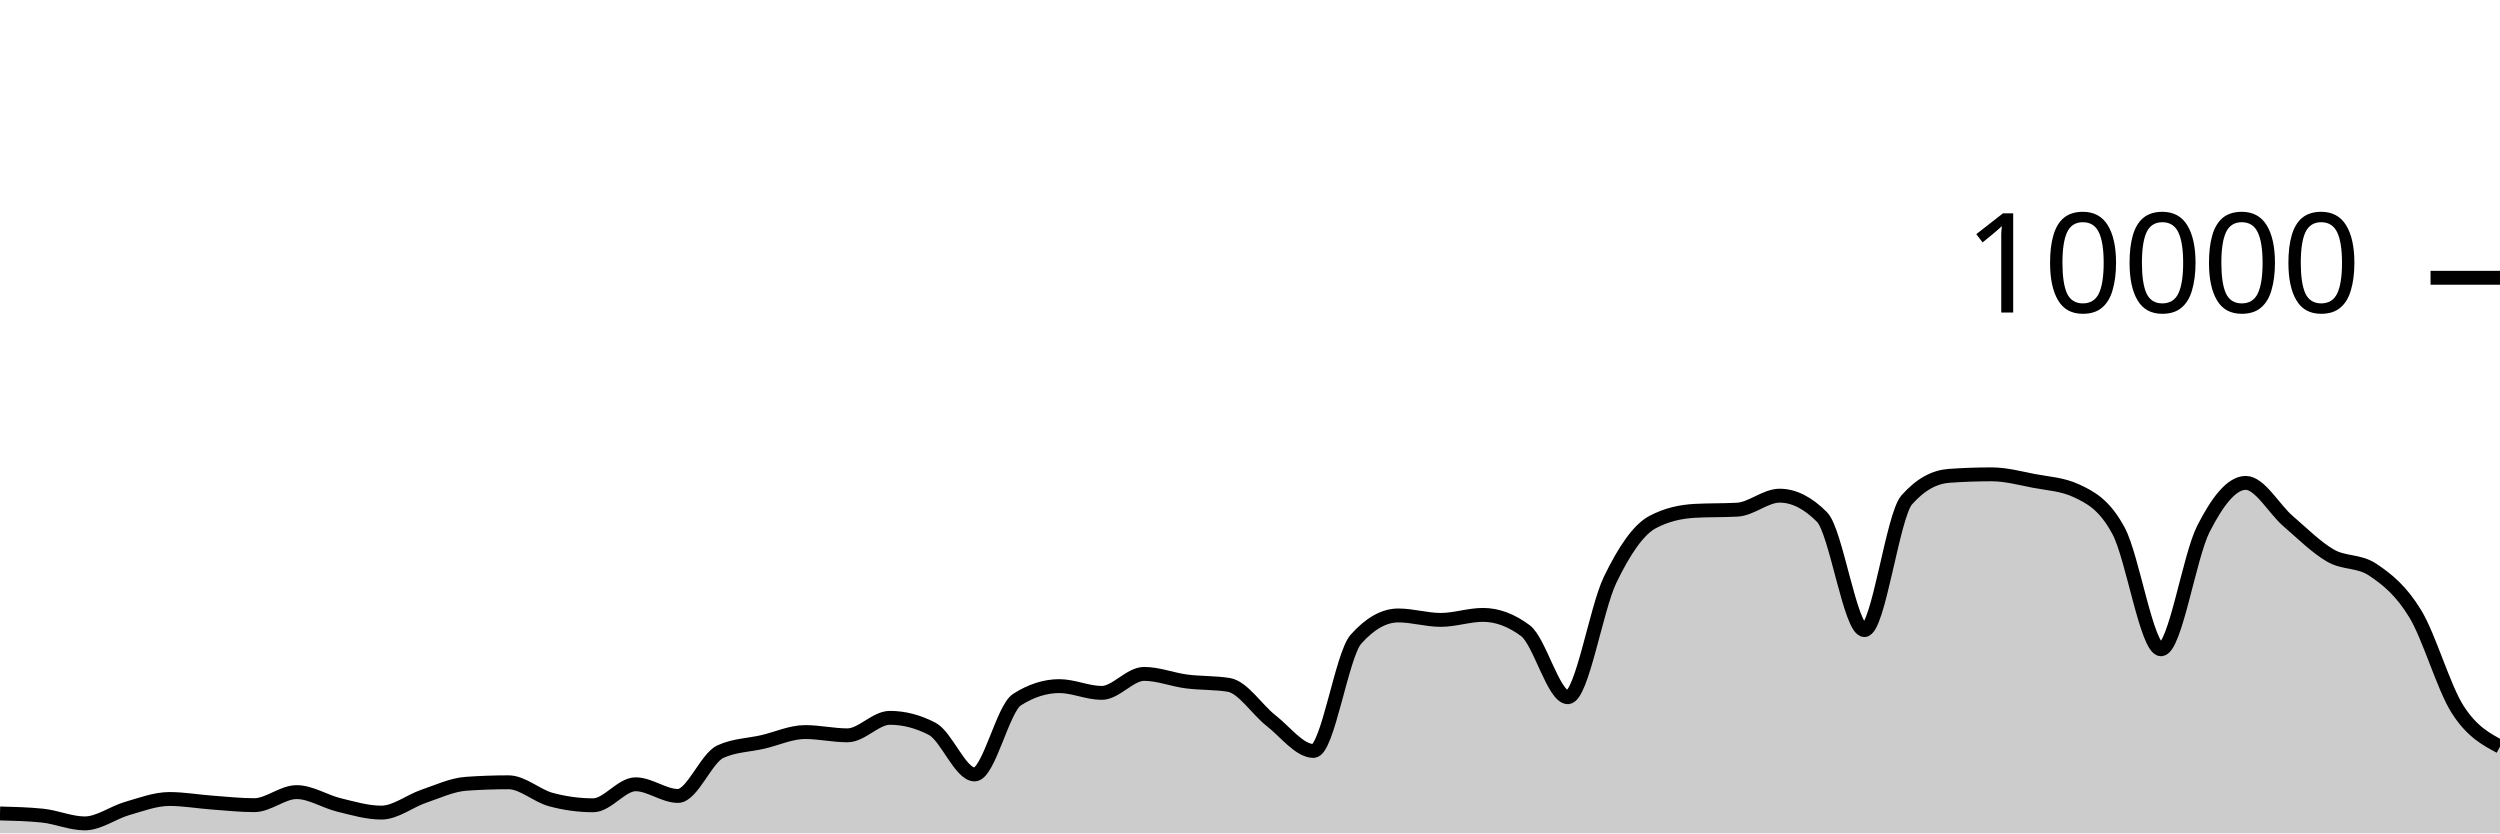
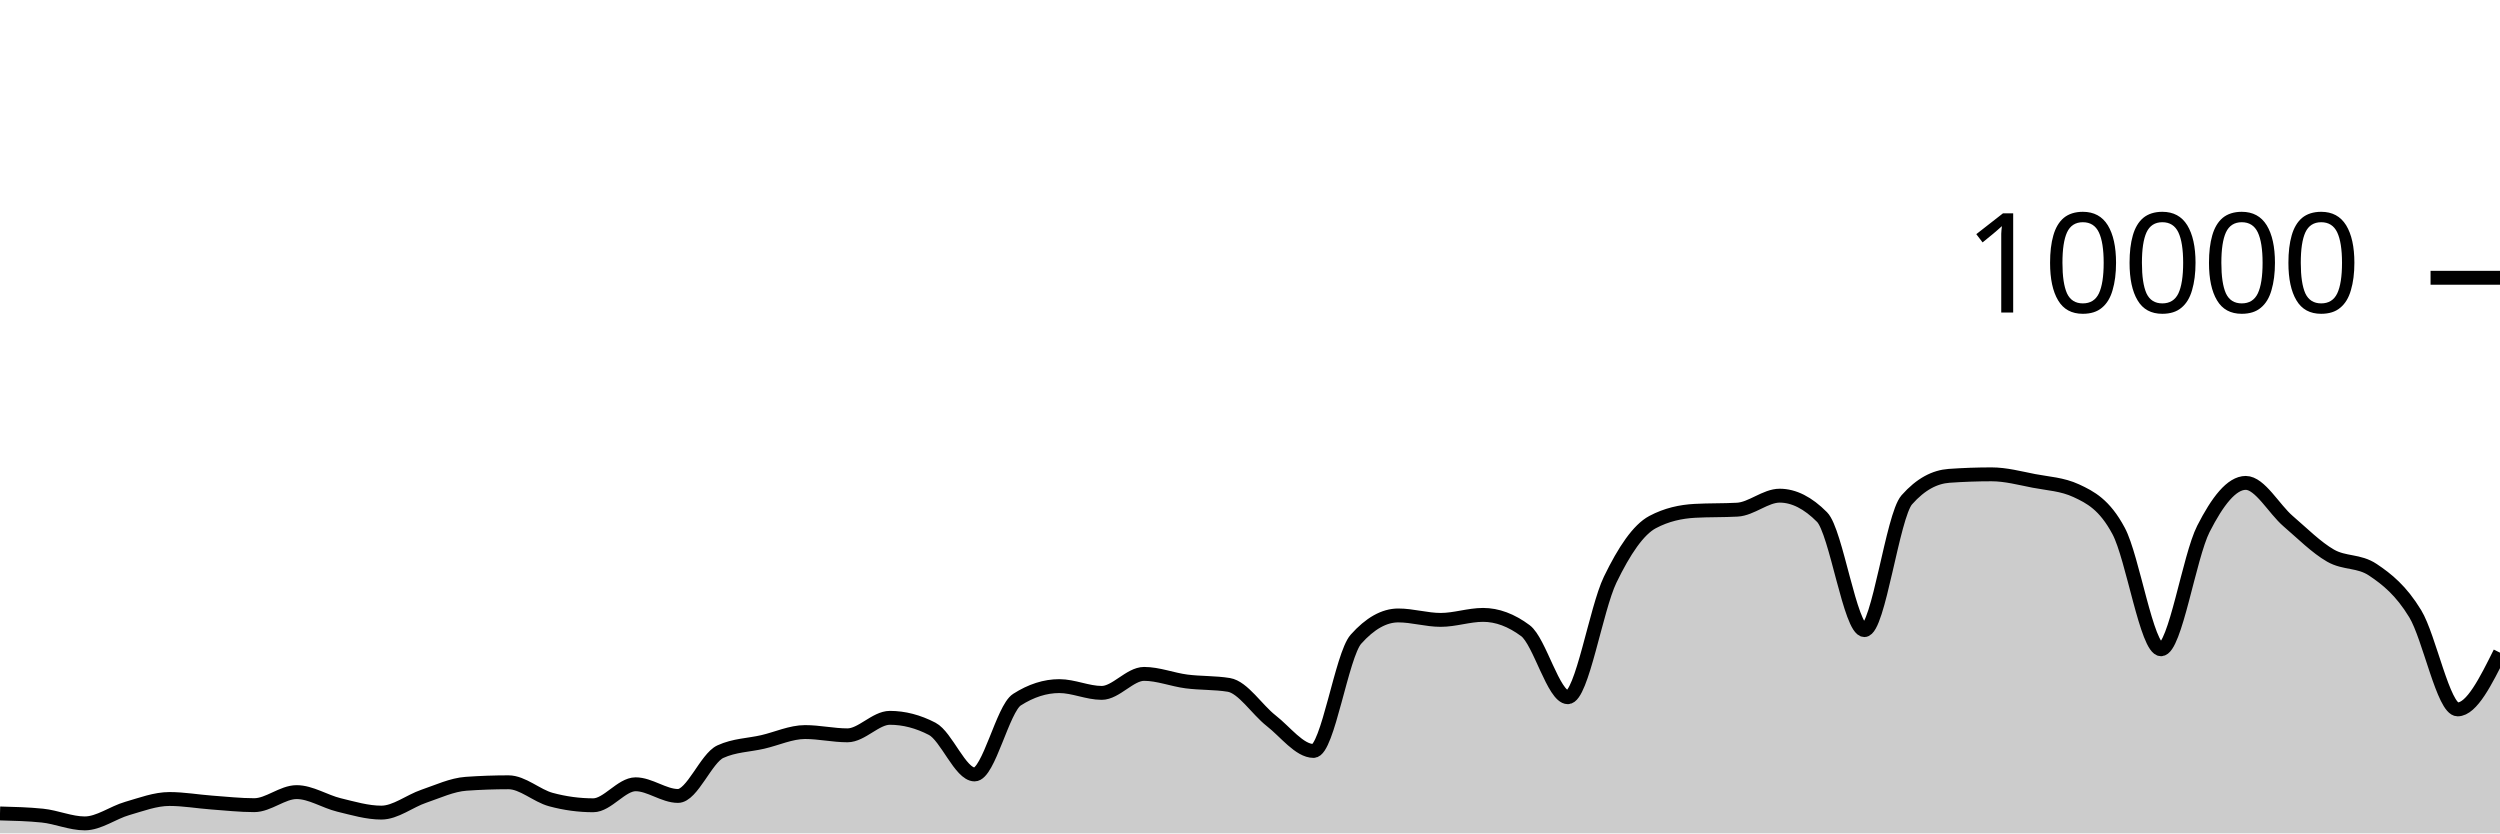
<svg xmlns="http://www.w3.org/2000/svg" viewBox="0 0 180 60">
  <g transform="translate(0,20)">
-     <path class="area" fill="rgba(0, 0, 0, 0.2)" d="M0,38.568C1.017,38.594,2.034,38.62,3.051,38.724C4.068,38.828,5.085,39.284,6.102,39.284C7.119,39.284,8.136,38.505,9.153,38.212C10.169,37.919,11.186,37.528,12.203,37.528C13.22,37.528,14.237,37.71,15.254,37.784C16.271,37.858,17.288,37.972,18.305,37.972C19.322,37.972,20.339,37.032,21.356,37.032C22.373,37.032,23.39,37.71,24.407,37.956C25.424,38.202,26.441,38.508,27.458,38.508C28.475,38.508,29.492,37.678,30.508,37.332C31.525,36.986,32.542,36.504,33.559,36.432C34.576,36.36,35.593,36.324,36.61,36.324C37.627,36.324,38.644,37.293,39.661,37.568C40.678,37.843,41.695,37.98,42.712,37.98C43.729,37.98,44.746,36.468,45.763,36.468C46.78,36.468,47.797,37.308,48.814,37.308C49.831,37.308,50.847,34.587,51.864,34.12C52.881,33.653,53.898,33.655,54.915,33.42C55.932,33.185,56.949,32.708,57.966,32.708C58.983,32.708,60,32.944,61.017,32.944C62.034,32.944,63.051,31.684,64.068,31.684C65.085,31.684,66.102,31.948,67.119,32.476C68.136,33.004,69.153,35.76,70.169,35.76C71.186,35.76,72.203,31.027,73.22,30.376C74.237,29.725,75.254,29.4,76.271,29.4C77.288,29.4,78.305,29.888,79.322,29.888C80.339,29.888,81.356,28.52,82.373,28.52C83.39,28.52,84.407,28.932,85.424,29.064C86.441,29.196,87.458,29.147,88.475,29.312C89.492,29.477,90.508,31.099,91.525,31.892C92.542,32.685,93.559,34.068,94.576,34.068C95.593,34.068,96.61,27.165,97.627,26.024C98.644,24.883,99.661,24.312,100.678,24.312C101.695,24.312,102.712,24.632,103.729,24.632C104.746,24.632,105.763,24.272,106.78,24.272C107.797,24.272,108.814,24.651,109.831,25.408C110.847,26.165,111.864,30.2,112.881,30.2C113.898,30.2,114.915,23.837,115.932,21.736C116.949,19.635,117.966,18.133,118.983,17.592C120,17.051,121.017,16.836,122.034,16.78C123.051,16.724,124.068,16.752,125.085,16.696C126.102,16.64,127.119,15.688,128.136,15.688C129.153,15.688,130.169,16.201,131.186,17.228C132.203,18.255,133.22,25.368,134.237,25.368C135.254,25.368,136.271,17.14,137.288,15.988C138.305,14.836,139.322,14.332,140.339,14.26C141.356,14.188,142.373,14.152,143.39,14.152C144.407,14.152,145.424,14.427,146.441,14.624C147.458,14.821,148.475,14.86,149.492,15.332C150.508,15.804,151.525,16.329,152.542,18.232C153.559,20.135,154.576,26.748,155.593,26.748C156.61,26.748,157.627,20.077,158.644,18.08C159.661,16.083,160.678,14.768,161.695,14.768C162.712,14.768,163.729,16.651,164.746,17.524C165.763,18.397,166.78,19.421,167.797,20.004C168.814,20.587,169.831,20.344,170.847,21.024C171.864,21.704,172.881,22.517,173.898,24.192C174.915,25.867,175.932,29.482,176.949,31.076C177.966,32.67,178.983,33.213,180,33.756L180,40C178.983,40,177.966,40,176.949,40C175.932,40,174.915,40,173.898,40C172.881,40,171.864,40,170.847,40C169.831,40,168.814,40,167.797,40C166.78,40,165.763,40,164.746,40C163.729,40,162.712,40,161.695,40C160.678,40,159.661,40,158.644,40C157.627,40,156.61,40,155.593,40C154.576,40,153.559,40,152.542,40C151.525,40,150.508,40,149.492,40C148.475,40,147.458,40,146.441,40C145.424,40,144.407,40,143.39,40C142.373,40,141.356,40,140.339,40C139.322,40,138.305,40,137.288,40C136.271,40,135.254,40,134.237,40C133.22,40,132.203,40,131.186,40C130.169,40,129.153,40,128.136,40C127.119,40,126.102,40,125.085,40C124.068,40,123.051,40,122.034,40C121.017,40,120,40,118.983,40C117.966,40,116.949,40,115.932,40C114.915,40,113.898,40,112.881,40C111.864,40,110.847,40,109.831,40C108.814,40,107.797,40,106.78,40C105.763,40,104.746,40,103.729,40C102.712,40,101.695,40,100.678,40C99.661,40,98.644,40,97.627,40C96.61,40,95.593,40,94.576,40C93.559,40,92.542,40,91.525,40C90.508,40,89.492,40,88.475,40C87.458,40,86.441,40,85.424,40C84.407,40,83.39,40,82.373,40C81.356,40,80.339,40,79.322,40C78.305,40,77.288,40,76.271,40C75.254,40,74.237,40,73.22,40C72.203,40,71.186,40,70.169,40C69.153,40,68.136,40,67.119,40C66.102,40,65.085,40,64.068,40C63.051,40,62.034,40,61.017,40C60,40,58.983,40,57.966,40C56.949,40,55.932,40,54.915,40C53.898,40,52.881,40,51.864,40C50.847,40,49.831,40,48.814,40C47.797,40,46.78,40,45.763,40C44.746,40,43.729,40,42.712,40C41.695,40,40.678,40,39.661,40C38.644,40,37.627,40,36.61,40C35.593,40,34.576,40,33.559,40C32.542,40,31.525,40,30.508,40C29.492,40,28.475,40,27.458,40C26.441,40,25.424,40,24.407,40C23.39,40,22.373,40,21.356,40C20.339,40,19.322,40,18.305,40C17.288,40,16.271,40,15.254,40C14.237,40,13.22,40,12.203,40C11.186,40,10.169,40,9.153,40C8.136,40,7.119,40,6.102,40C5.085,40,4.068,40,3.051,40C2.034,40,1.017,40,0,40Z" />
-     <path class="line" stroke="black" fill="none" d="M0,38.568C1.017,38.594,2.034,38.62,3.051,38.724C4.068,38.828,5.085,39.284,6.102,39.284C7.119,39.284,8.136,38.505,9.153,38.212C10.169,37.919,11.186,37.528,12.203,37.528C13.22,37.528,14.237,37.71,15.254,37.784C16.271,37.858,17.288,37.972,18.305,37.972C19.322,37.972,20.339,37.032,21.356,37.032C22.373,37.032,23.39,37.71,24.407,37.956C25.424,38.202,26.441,38.508,27.458,38.508C28.475,38.508,29.492,37.678,30.508,37.332C31.525,36.986,32.542,36.504,33.559,36.432C34.576,36.36,35.593,36.324,36.61,36.324C37.627,36.324,38.644,37.293,39.661,37.568C40.678,37.843,41.695,37.98,42.712,37.98C43.729,37.98,44.746,36.468,45.763,36.468C46.78,36.468,47.797,37.308,48.814,37.308C49.831,37.308,50.847,34.587,51.864,34.12C52.881,33.653,53.898,33.655,54.915,33.42C55.932,33.185,56.949,32.708,57.966,32.708C58.983,32.708,60,32.944,61.017,32.944C62.034,32.944,63.051,31.684,64.068,31.684C65.085,31.684,66.102,31.948,67.119,32.476C68.136,33.004,69.153,35.76,70.169,35.76C71.186,35.76,72.203,31.027,73.22,30.376C74.237,29.725,75.254,29.4,76.271,29.4C77.288,29.4,78.305,29.888,79.322,29.888C80.339,29.888,81.356,28.52,82.373,28.52C83.39,28.52,84.407,28.932,85.424,29.064C86.441,29.196,87.458,29.147,88.475,29.312C89.492,29.477,90.508,31.099,91.525,31.892C92.542,32.685,93.559,34.068,94.576,34.068C95.593,34.068,96.61,27.165,97.627,26.024C98.644,24.883,99.661,24.312,100.678,24.312C101.695,24.312,102.712,24.632,103.729,24.632C104.746,24.632,105.763,24.272,106.78,24.272C107.797,24.272,108.814,24.651,109.831,25.408C110.847,26.165,111.864,30.2,112.881,30.2C113.898,30.2,114.915,23.837,115.932,21.736C116.949,19.635,117.966,18.133,118.983,17.592C120,17.051,121.017,16.836,122.034,16.78C123.051,16.724,124.068,16.752,125.085,16.696C126.102,16.64,127.119,15.688,128.136,15.688C129.153,15.688,130.169,16.201,131.186,17.228C132.203,18.255,133.22,25.368,134.237,25.368C135.254,25.368,136.271,17.14,137.288,15.988C138.305,14.836,139.322,14.332,140.339,14.26C141.356,14.188,142.373,14.152,143.39,14.152C144.407,14.152,145.424,14.427,146.441,14.624C147.458,14.821,148.475,14.86,149.492,15.332C150.508,15.804,151.525,16.329,152.542,18.232C153.559,20.135,154.576,26.748,155.593,26.748C156.61,26.748,157.627,20.077,158.644,18.08C159.661,16.083,160.678,14.768,161.695,14.768C162.712,14.768,163.729,16.651,164.746,17.524C165.763,18.397,166.78,19.421,167.797,20.004C168.814,20.587,169.831,20.344,170.847,21.024C171.864,21.704,172.881,22.517,173.898,24.192C174.915,25.867,175.932,29.482,176.949,31.076C177.966,32.67,178.983,33.213,180,33.756" />
+     <path class="area" fill="rgba(0, 0, 0, 0.2)" d="M0,38.568C1.017,38.594,2.034,38.62,3.051,38.724C4.068,38.828,5.085,39.284,6.102,39.284C7.119,39.284,8.136,38.505,9.153,38.212C10.169,37.919,11.186,37.528,12.203,37.528C13.22,37.528,14.237,37.71,15.254,37.784C16.271,37.858,17.288,37.972,18.305,37.972C19.322,37.972,20.339,37.032,21.356,37.032C22.373,37.032,23.39,37.71,24.407,37.956C25.424,38.202,26.441,38.508,27.458,38.508C28.475,38.508,29.492,37.678,30.508,37.332C31.525,36.986,32.542,36.504,33.559,36.432C34.576,36.36,35.593,36.324,36.61,36.324C37.627,36.324,38.644,37.293,39.661,37.568C40.678,37.843,41.695,37.98,42.712,37.98C43.729,37.98,44.746,36.468,45.763,36.468C46.78,36.468,47.797,37.308,48.814,37.308C49.831,37.308,50.847,34.587,51.864,34.12C52.881,33.653,53.898,33.655,54.915,33.42C55.932,33.185,56.949,32.708,57.966,32.708C58.983,32.708,60,32.944,61.017,32.944C62.034,32.944,63.051,31.684,64.068,31.684C65.085,31.684,66.102,31.948,67.119,32.476C68.136,33.004,69.153,35.76,70.169,35.76C71.186,35.76,72.203,31.027,73.22,30.376C74.237,29.725,75.254,29.4,76.271,29.4C77.288,29.4,78.305,29.888,79.322,29.888C80.339,29.888,81.356,28.52,82.373,28.52C83.39,28.52,84.407,28.932,85.424,29.064C86.441,29.196,87.458,29.147,88.475,29.312C89.492,29.477,90.508,31.099,91.525,31.892C92.542,32.685,93.559,34.068,94.576,34.068C95.593,34.068,96.61,27.165,97.627,26.024C98.644,24.883,99.661,24.312,100.678,24.312C101.695,24.312,102.712,24.632,103.729,24.632C104.746,24.632,105.763,24.272,106.78,24.272C107.797,24.272,108.814,24.651,109.831,25.408C110.847,26.165,111.864,30.2,112.881,30.2C113.898,30.2,114.915,23.837,115.932,21.736C116.949,19.635,117.966,18.133,118.983,17.592C120,17.051,121.017,16.836,122.034,16.78C123.051,16.724,124.068,16.752,125.085,16.696C126.102,16.64,127.119,15.688,128.136,15.688C129.153,15.688,130.169,16.201,131.186,17.228C132.203,18.255,133.22,25.368,134.237,25.368C135.254,25.368,136.271,17.14,137.288,15.988C138.305,14.836,139.322,14.332,140.339,14.26C141.356,14.188,142.373,14.152,143.39,14.152C144.407,14.152,145.424,14.427,146.441,14.624C147.458,14.821,148.475,14.86,149.492,15.332C150.508,15.804,151.525,16.329,152.542,18.232C153.559,20.135,154.576,26.748,155.593,26.748C156.61,26.748,157.627,20.077,158.644,18.08C159.661,16.083,160.678,14.768,161.695,14.768C162.712,14.768,163.729,16.651,164.746,17.524C165.763,18.397,166.78,19.421,167.797,20.004C168.814,20.587,169.831,20.344,170.847,21.024C171.864,21.704,172.881,22.517,173.898,24.192C174.915,25.867,175.932,31.076,176.949,31.076C177.966,31.076,178.983,29.034,180,26.992L180,40C178.983,40,177.966,40,176.949,40C175.932,40,174.915,40,173.898,40C172.881,40,171.864,40,170.847,40C169.831,40,168.814,40,167.797,40C166.78,40,165.763,40,164.746,40C163.729,40,162.712,40,161.695,40C160.678,40,159.661,40,158.644,40C157.627,40,156.61,40,155.593,40C154.576,40,153.559,40,152.542,40C151.525,40,150.508,40,149.492,40C148.475,40,147.458,40,146.441,40C145.424,40,144.407,40,143.39,40C142.373,40,141.356,40,140.339,40C139.322,40,138.305,40,137.288,40C136.271,40,135.254,40,134.237,40C133.22,40,132.203,40,131.186,40C130.169,40,129.153,40,128.136,40C127.119,40,126.102,40,125.085,40C124.068,40,123.051,40,122.034,40C121.017,40,120,40,118.983,40C117.966,40,116.949,40,115.932,40C114.915,40,113.898,40,112.881,40C111.864,40,110.847,40,109.831,40C108.814,40,107.797,40,106.78,40C105.763,40,104.746,40,103.729,40C102.712,40,101.695,40,100.678,40C99.661,40,98.644,40,97.627,40C96.61,40,95.593,40,94.576,40C93.559,40,92.542,40,91.525,40C90.508,40,89.492,40,88.475,40C87.458,40,86.441,40,85.424,40C84.407,40,83.39,40,82.373,40C81.356,40,80.339,40,79.322,40C78.305,40,77.288,40,76.271,40C75.254,40,74.237,40,73.22,40C72.203,40,71.186,40,70.169,40C69.153,40,68.136,40,67.119,40C66.102,40,65.085,40,64.068,40C63.051,40,62.034,40,61.017,40C60,40,58.983,40,57.966,40C56.949,40,55.932,40,54.915,40C53.898,40,52.881,40,51.864,40C50.847,40,49.831,40,48.814,40C47.797,40,46.78,40,45.763,40C44.746,40,43.729,40,42.712,40C41.695,40,40.678,40,39.661,40C38.644,40,37.627,40,36.61,40C35.593,40,34.576,40,33.559,40C32.542,40,31.525,40,30.508,40C29.492,40,28.475,40,27.458,40C26.441,40,25.424,40,24.407,40C23.39,40,22.373,40,21.356,40C20.339,40,19.322,40,18.305,40C17.288,40,16.271,40,15.254,40C14.237,40,13.22,40,12.203,40C11.186,40,10.169,40,9.153,40C8.136,40,7.119,40,6.102,40C5.085,40,4.068,40,3.051,40C2.034,40,1.017,40,0,40Z" />
+     <path class="line" stroke="black" fill="none" d="M0,38.568C1.017,38.594,2.034,38.62,3.051,38.724C4.068,38.828,5.085,39.284,6.102,39.284C7.119,39.284,8.136,38.505,9.153,38.212C10.169,37.919,11.186,37.528,12.203,37.528C13.22,37.528,14.237,37.71,15.254,37.784C16.271,37.858,17.288,37.972,18.305,37.972C19.322,37.972,20.339,37.032,21.356,37.032C22.373,37.032,23.39,37.71,24.407,37.956C25.424,38.202,26.441,38.508,27.458,38.508C28.475,38.508,29.492,37.678,30.508,37.332C31.525,36.986,32.542,36.504,33.559,36.432C34.576,36.36,35.593,36.324,36.61,36.324C37.627,36.324,38.644,37.293,39.661,37.568C40.678,37.843,41.695,37.98,42.712,37.98C43.729,37.98,44.746,36.468,45.763,36.468C46.78,36.468,47.797,37.308,48.814,37.308C49.831,37.308,50.847,34.587,51.864,34.12C52.881,33.653,53.898,33.655,54.915,33.42C55.932,33.185,56.949,32.708,57.966,32.708C58.983,32.708,60,32.944,61.017,32.944C62.034,32.944,63.051,31.684,64.068,31.684C65.085,31.684,66.102,31.948,67.119,32.476C68.136,33.004,69.153,35.76,70.169,35.76C71.186,35.76,72.203,31.027,73.22,30.376C74.237,29.725,75.254,29.4,76.271,29.4C77.288,29.4,78.305,29.888,79.322,29.888C80.339,29.888,81.356,28.52,82.373,28.52C83.39,28.52,84.407,28.932,85.424,29.064C86.441,29.196,87.458,29.147,88.475,29.312C89.492,29.477,90.508,31.099,91.525,31.892C92.542,32.685,93.559,34.068,94.576,34.068C95.593,34.068,96.61,27.165,97.627,26.024C98.644,24.883,99.661,24.312,100.678,24.312C101.695,24.312,102.712,24.632,103.729,24.632C104.746,24.632,105.763,24.272,106.78,24.272C107.797,24.272,108.814,24.651,109.831,25.408C110.847,26.165,111.864,30.2,112.881,30.2C113.898,30.2,114.915,23.837,115.932,21.736C116.949,19.635,117.966,18.133,118.983,17.592C120,17.051,121.017,16.836,122.034,16.78C123.051,16.724,124.068,16.752,125.085,16.696C126.102,16.64,127.119,15.688,128.136,15.688C129.153,15.688,130.169,16.201,131.186,17.228C132.203,18.255,133.22,25.368,134.237,25.368C135.254,25.368,136.271,17.14,137.288,15.988C138.305,14.836,139.322,14.332,140.339,14.26C141.356,14.188,142.373,14.152,143.39,14.152C144.407,14.152,145.424,14.427,146.441,14.624C147.458,14.821,148.475,14.86,149.492,15.332C150.508,15.804,151.525,16.329,152.542,18.232C153.559,20.135,154.576,26.748,155.593,26.748C156.61,26.748,157.627,20.077,158.644,18.08C159.661,16.083,160.678,14.768,161.695,14.768C162.712,14.768,163.729,16.651,164.746,17.524C165.763,18.397,166.78,19.421,167.797,20.004C168.814,20.587,169.831,20.344,170.847,21.024C171.864,21.704,172.881,22.517,173.898,24.192C174.915,25.867,175.932,31.076,176.949,31.076C177.966,31.076,178.983,29.034,180,26.992" />
    <path class="axis-ceiling" stroke-width="1" stroke="black" fill="none" d="M175,0L180,0" />
    <text class="axis-ceiling-label" font-family="sans-serif" text-anchor="end" font-size="10px" x="170" y="2.5">10000</text>
  </g>
</svg>
